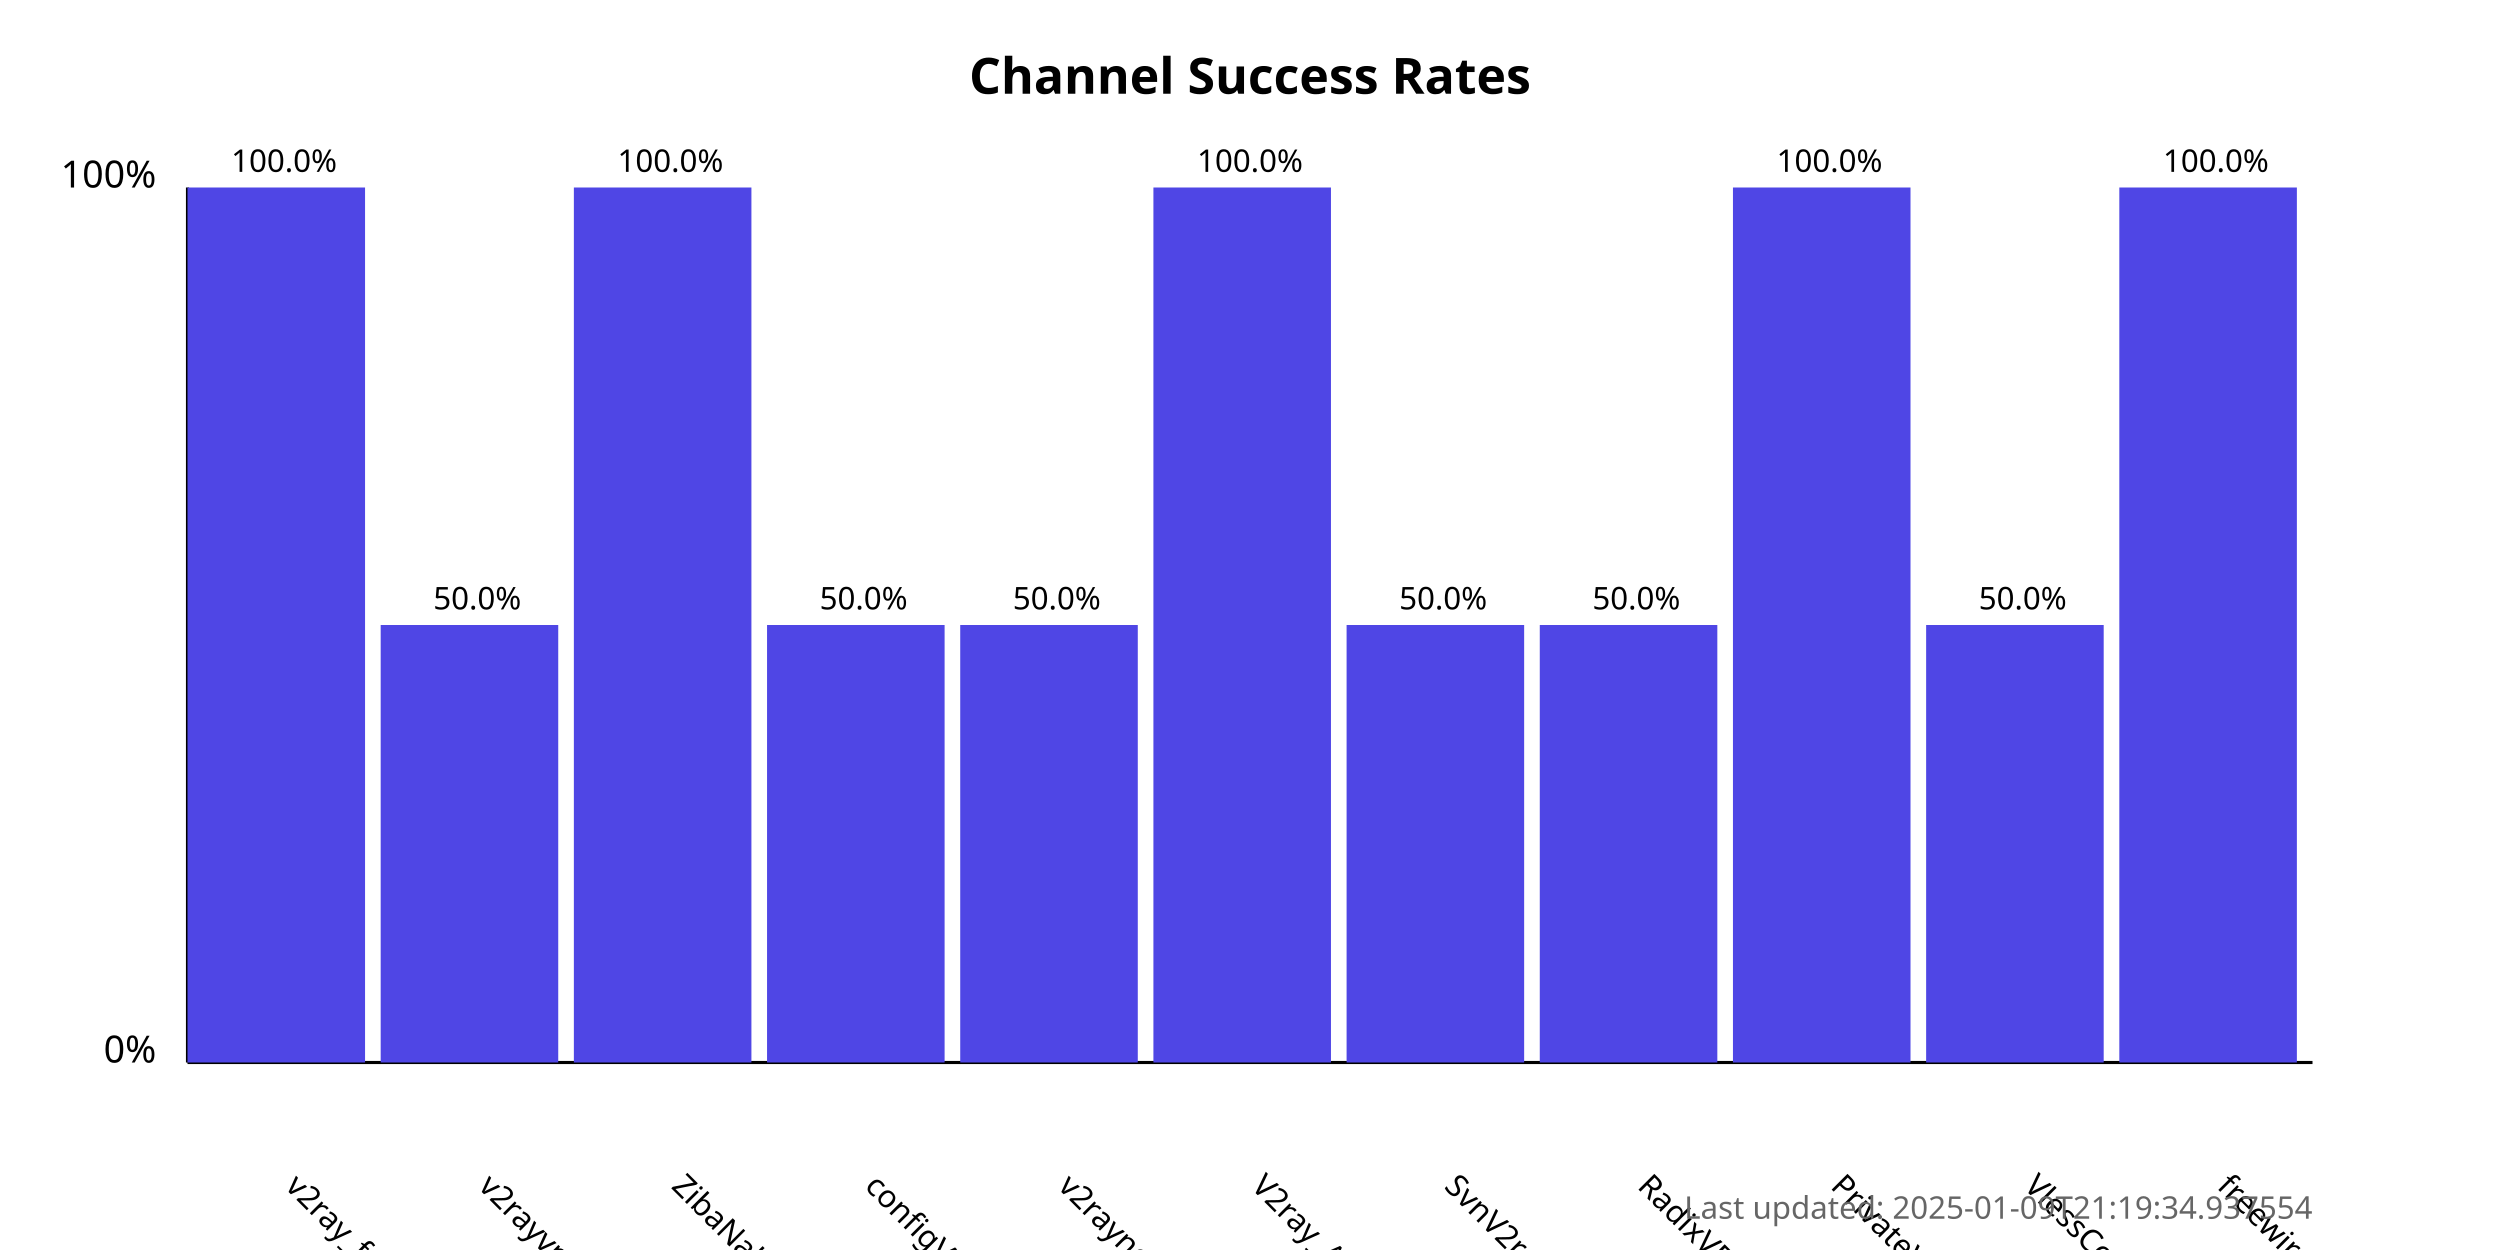
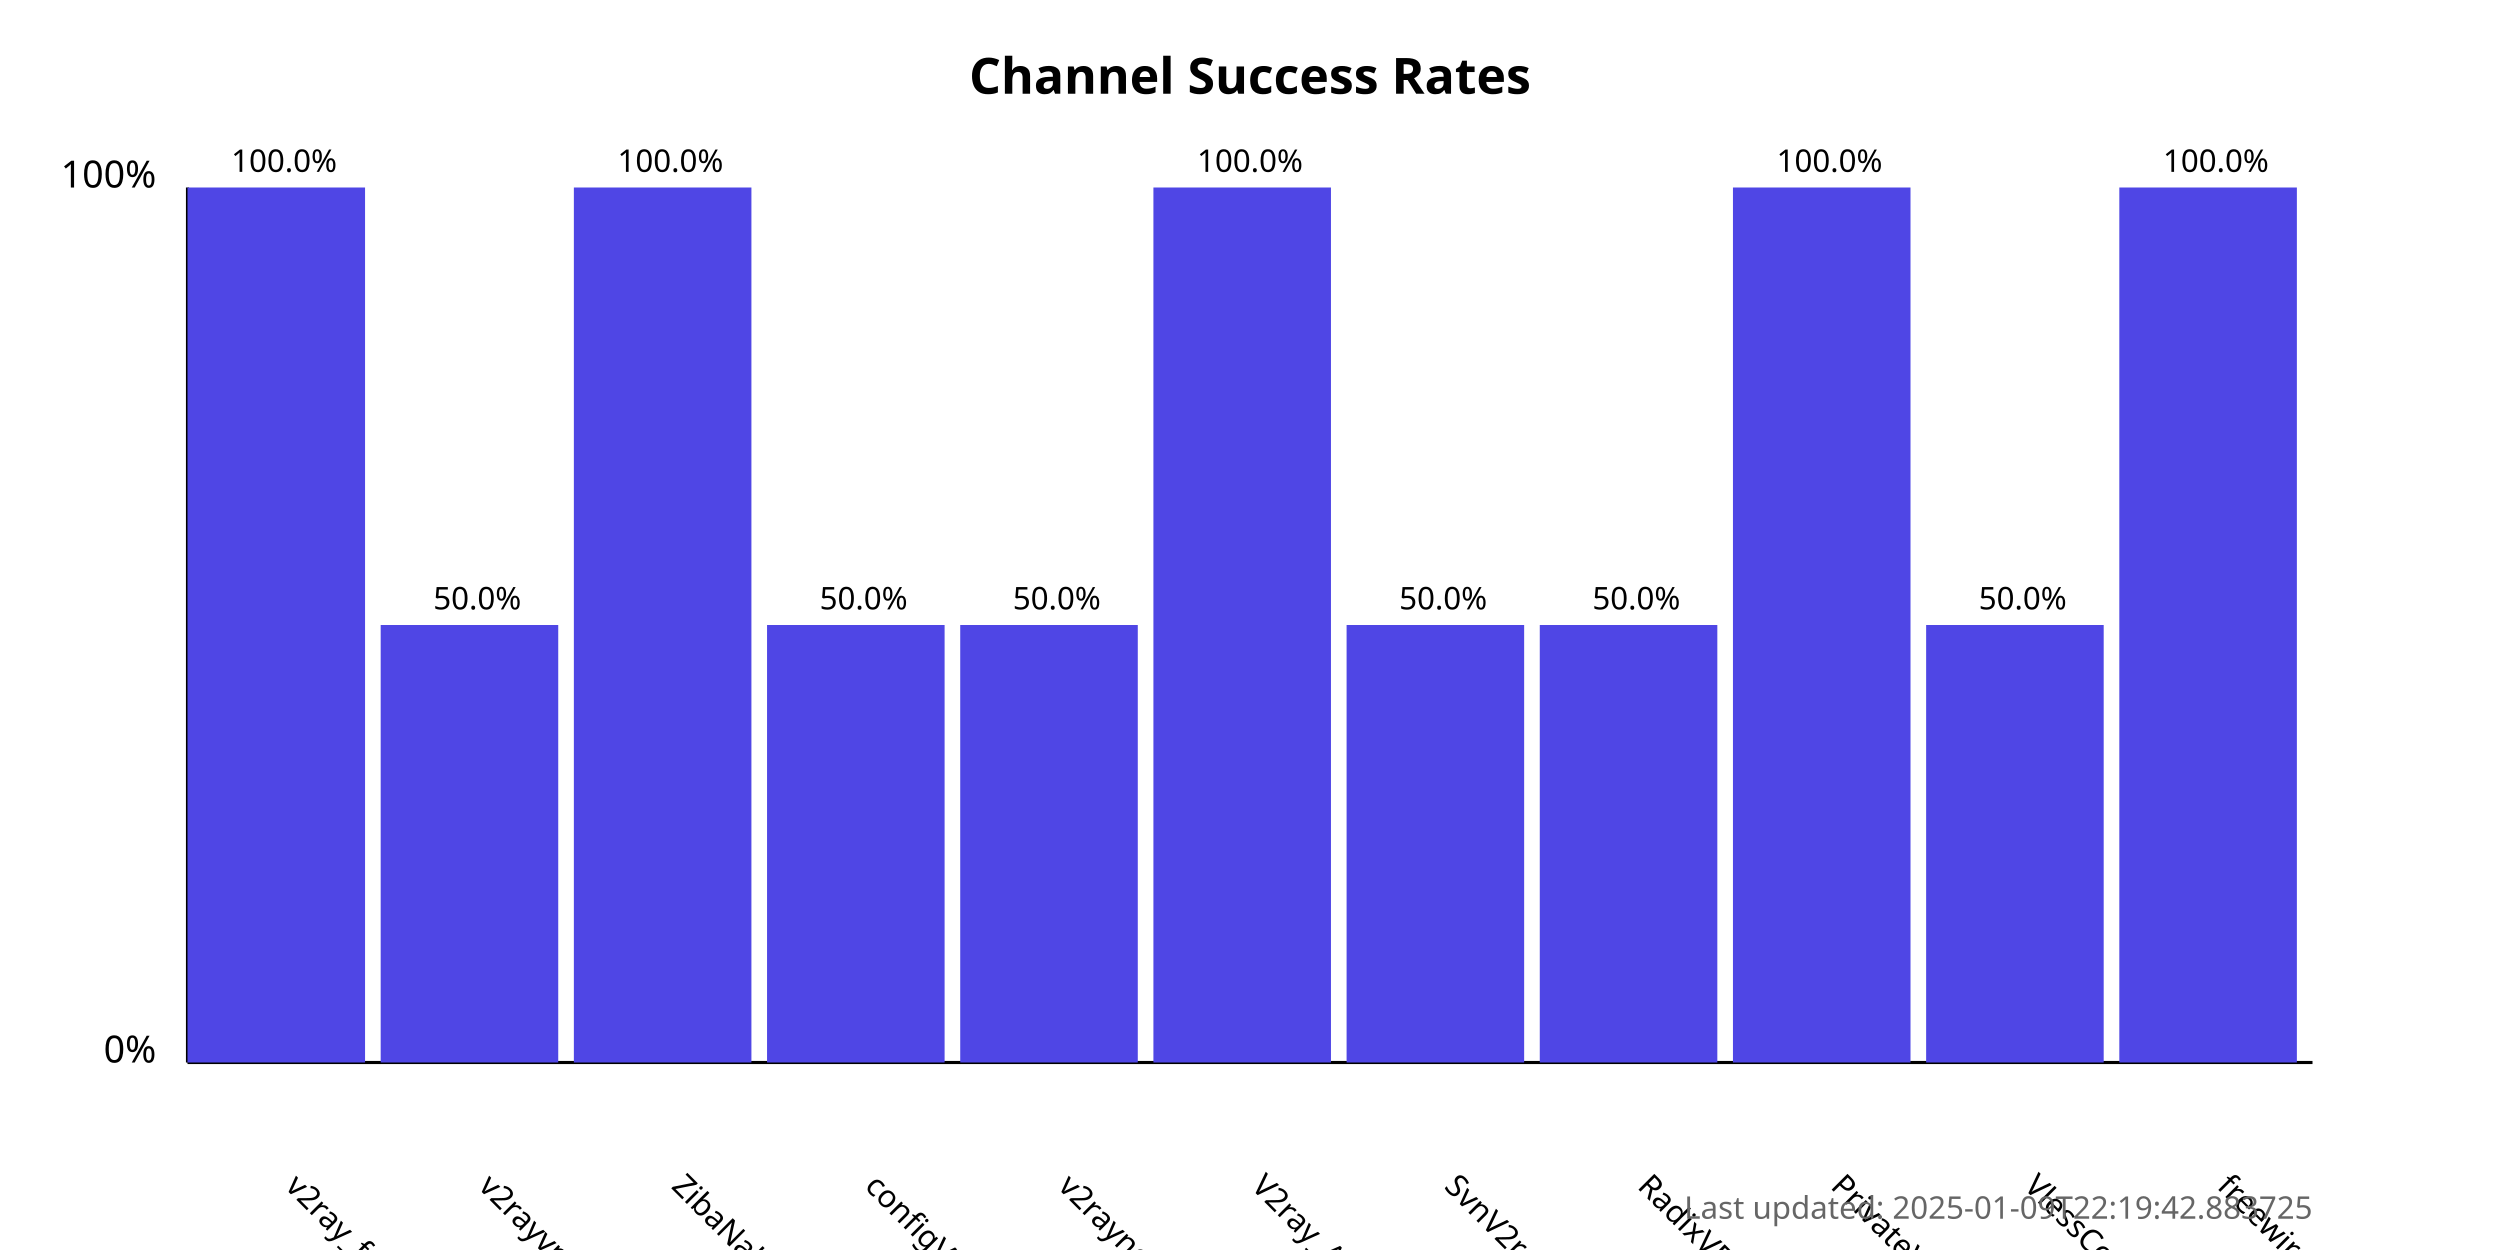
<svg xmlns="http://www.w3.org/2000/svg" width="800" height="400">
  <style>
            .chart-title { font: bold 16px sans-serif; }
            .axis-label { font: 12px sans-serif; }
            .tick-label { font: 10px sans-serif; }
            .bar { fill: #4f46e5; }
            .bar:hover { fill: #6366f1; }
            .timestamp { font: 10px sans-serif; fill: #666; }
        </style>
  <text x="400.0" y="30" text-anchor="middle" class="chart-title">
            Channel Success Rates
        </text>
  <line x1="60" y1="340" x2="60" y2="60" stroke="black" stroke-width="1" />
  <line x1="60" y1="340" x2="740" y2="340" stroke="black" stroke-width="1" />
  <text x="50" y="340" text-anchor="end" class="axis-label">0%</text>
  <text x="50" y="60" text-anchor="end" class="axis-label">100%</text>
  <g>
    <rect x="60" y="60.0" width="56.818" height="280.0" class="bar" />
    <text x="90.909" y="380" transform="rotate(45, 90.90909, 380)" text-anchor="start" class="tick-label">
                v2ray_free_conf
            </text>
    <text x="90.909" y="55.0" text-anchor="middle" class="tick-label">
                100.0%
            </text>
  </g>
  <g>
    <rect x="121.818" y="200.0" width="56.818" height="140.0" class="bar" />
    <text x="152.727" y="380" transform="rotate(45, 152.7273, 380)" text-anchor="start" class="tick-label">
                v2rayvpno
            </text>
    <text x="152.727" y="195.0" text-anchor="middle" class="tick-label">
                50.0%
            </text>
  </g>
  <g>
    <rect x="183.636" y="60.0" width="56.818" height="280.0" class="bar" />
    <text x="214.545" y="380" transform="rotate(45, 214.5455, 380)" text-anchor="start" class="tick-label">
                ZibaNabz
            </text>
    <text x="214.545" y="55.0" text-anchor="middle" class="tick-label">
                100.0%
            </text>
  </g>
  <g>
    <rect x="245.455" y="200.0" width="56.818" height="140.0" class="bar" />
    <text x="276.364" y="380" transform="rotate(45, 276.3636, 380)" text-anchor="start" class="tick-label">
                configV2rayForFree
            </text>
    <text x="276.364" y="195.0" text-anchor="middle" class="tick-label">
                50.0%
            </text>
  </g>
  <g>
    <rect x="307.273" y="200.0" width="56.818" height="140.0" class="bar" />
    <text x="338.182" y="380" transform="rotate(45, 338.1818, 380)" text-anchor="start" class="tick-label">
                v2rayngvpn
            </text>
    <text x="338.182" y="195.0" text-anchor="middle" class="tick-label">
                50.0%
            </text>
  </g>
  <g>
    <rect x="369.091" y="60.0" width="56.818" height="280.0" class="bar" />
    <text x="400.0" y="380" transform="rotate(45, 400.0, 380)" text-anchor="start" class="tick-label">
                V2ray_Alpha
            </text>
    <text x="400.0" y="55.0" text-anchor="middle" class="tick-label">
                100.0%
            </text>
  </g>
  <g>
    <rect x="430.909" y="200.0" width="56.818" height="140.0" class="bar" />
    <text x="461.818" y="380" transform="rotate(45, 461.8182, 380)" text-anchor="start" class="tick-label">
                SvnV2ray
            </text>
    <text x="461.818" y="195.0" text-anchor="middle" class="tick-label">
                50.0%
            </text>
  </g>
  <g>
    <rect x="492.727" y="200.0" width="56.818" height="140.0" class="bar" />
    <text x="523.636" y="380" transform="rotate(45, 523.6364, 380)" text-anchor="start" class="tick-label">
                RadixVPN
            </text>
    <text x="523.636" y="195.0" text-anchor="middle" class="tick-label">
                50.0%
            </text>
  </g>
  <g>
    <rect x="554.545" y="60.0" width="56.818" height="280.0" class="bar" />
    <text x="585.455" y="380" transform="rotate(45, 585.4545, 380)" text-anchor="start" class="tick-label">
                PrivateVPNs
            </text>
    <text x="585.455" y="55.0" text-anchor="middle" class="tick-label">
                100.0%
            </text>
  </g>
  <g>
    <rect x="616.364" y="200.0" width="56.818" height="140.0" class="bar" />
    <text x="647.273" y="380" transform="rotate(45, 647.2727, 380)" text-anchor="start" class="tick-label">
                VlessConfig
            </text>
    <text x="647.273" y="195.0" text-anchor="middle" class="tick-label">
                50.0%
            </text>
  </g>
  <g>
    <rect x="678.182" y="60.0" width="56.818" height="280.0" class="bar" />
    <text x="709.091" y="380" transform="rotate(45, 709.0909, 380)" text-anchor="start" class="tick-label">
                freewireguard
            </text>
    <text x="709.091" y="55.0" text-anchor="middle" class="tick-label">
                100.0%
            </text>
  </g>
  <text x="740" y="390" text-anchor="end" class="timestamp">
-             Last updated: 2025-01-09T21:19:34.937554
+             Last updated: 2025-01-09T22:19:42.883725
        </text>
</svg>
